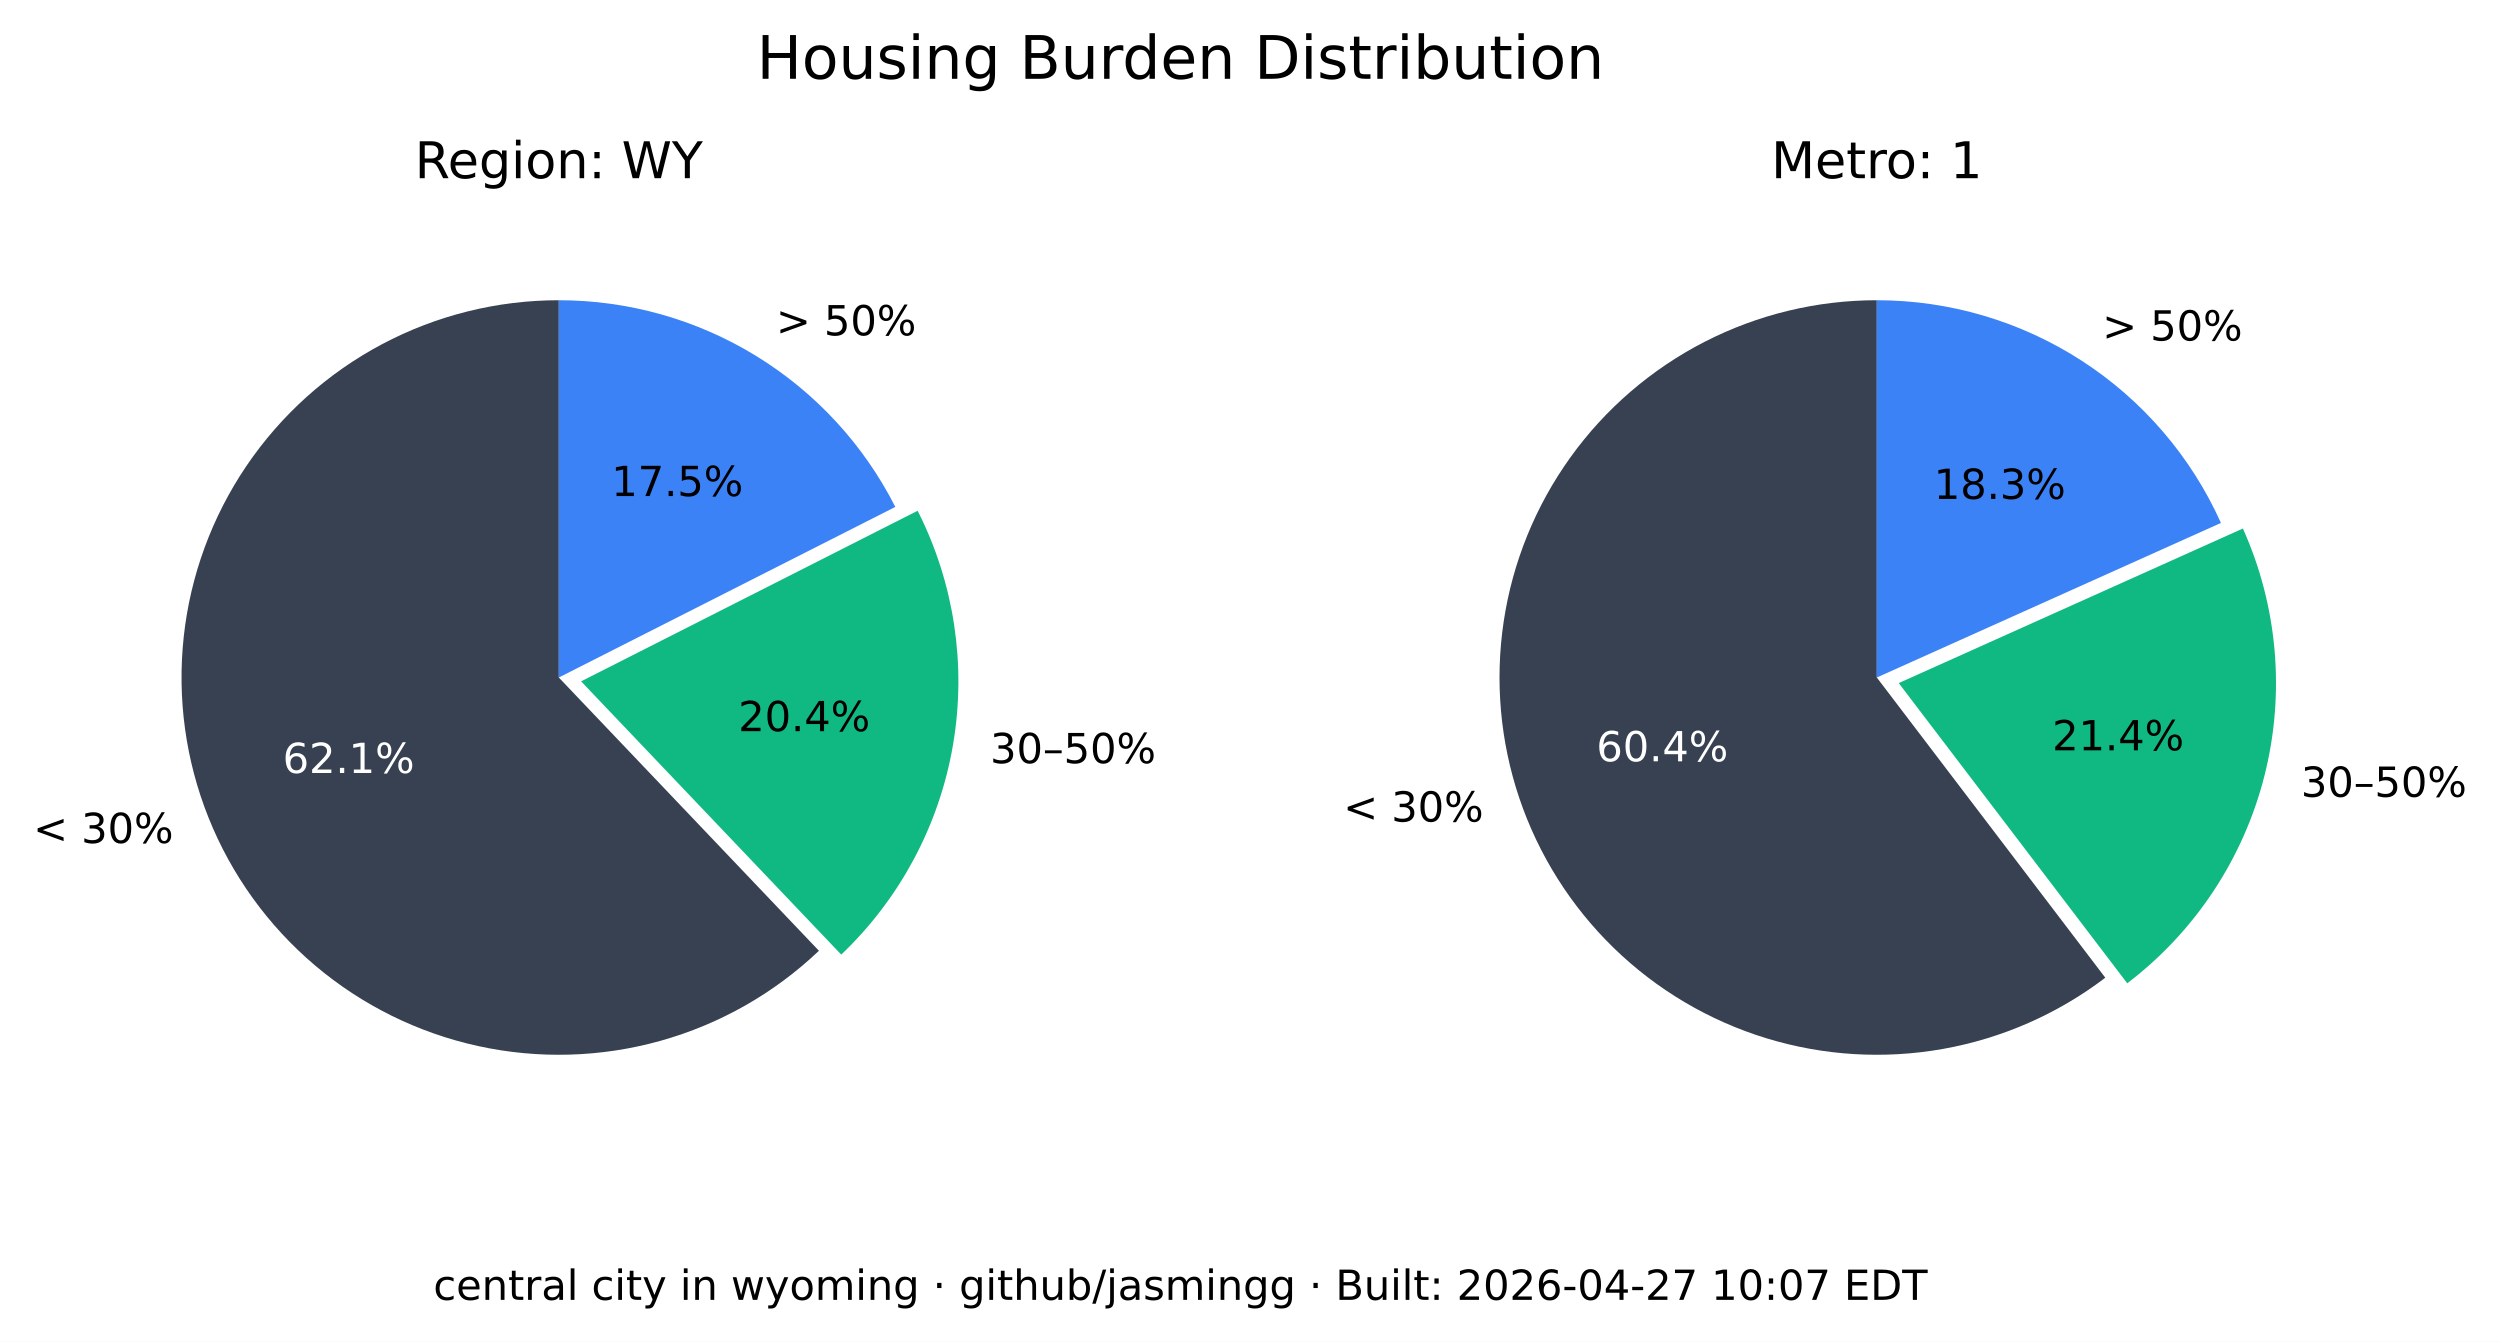
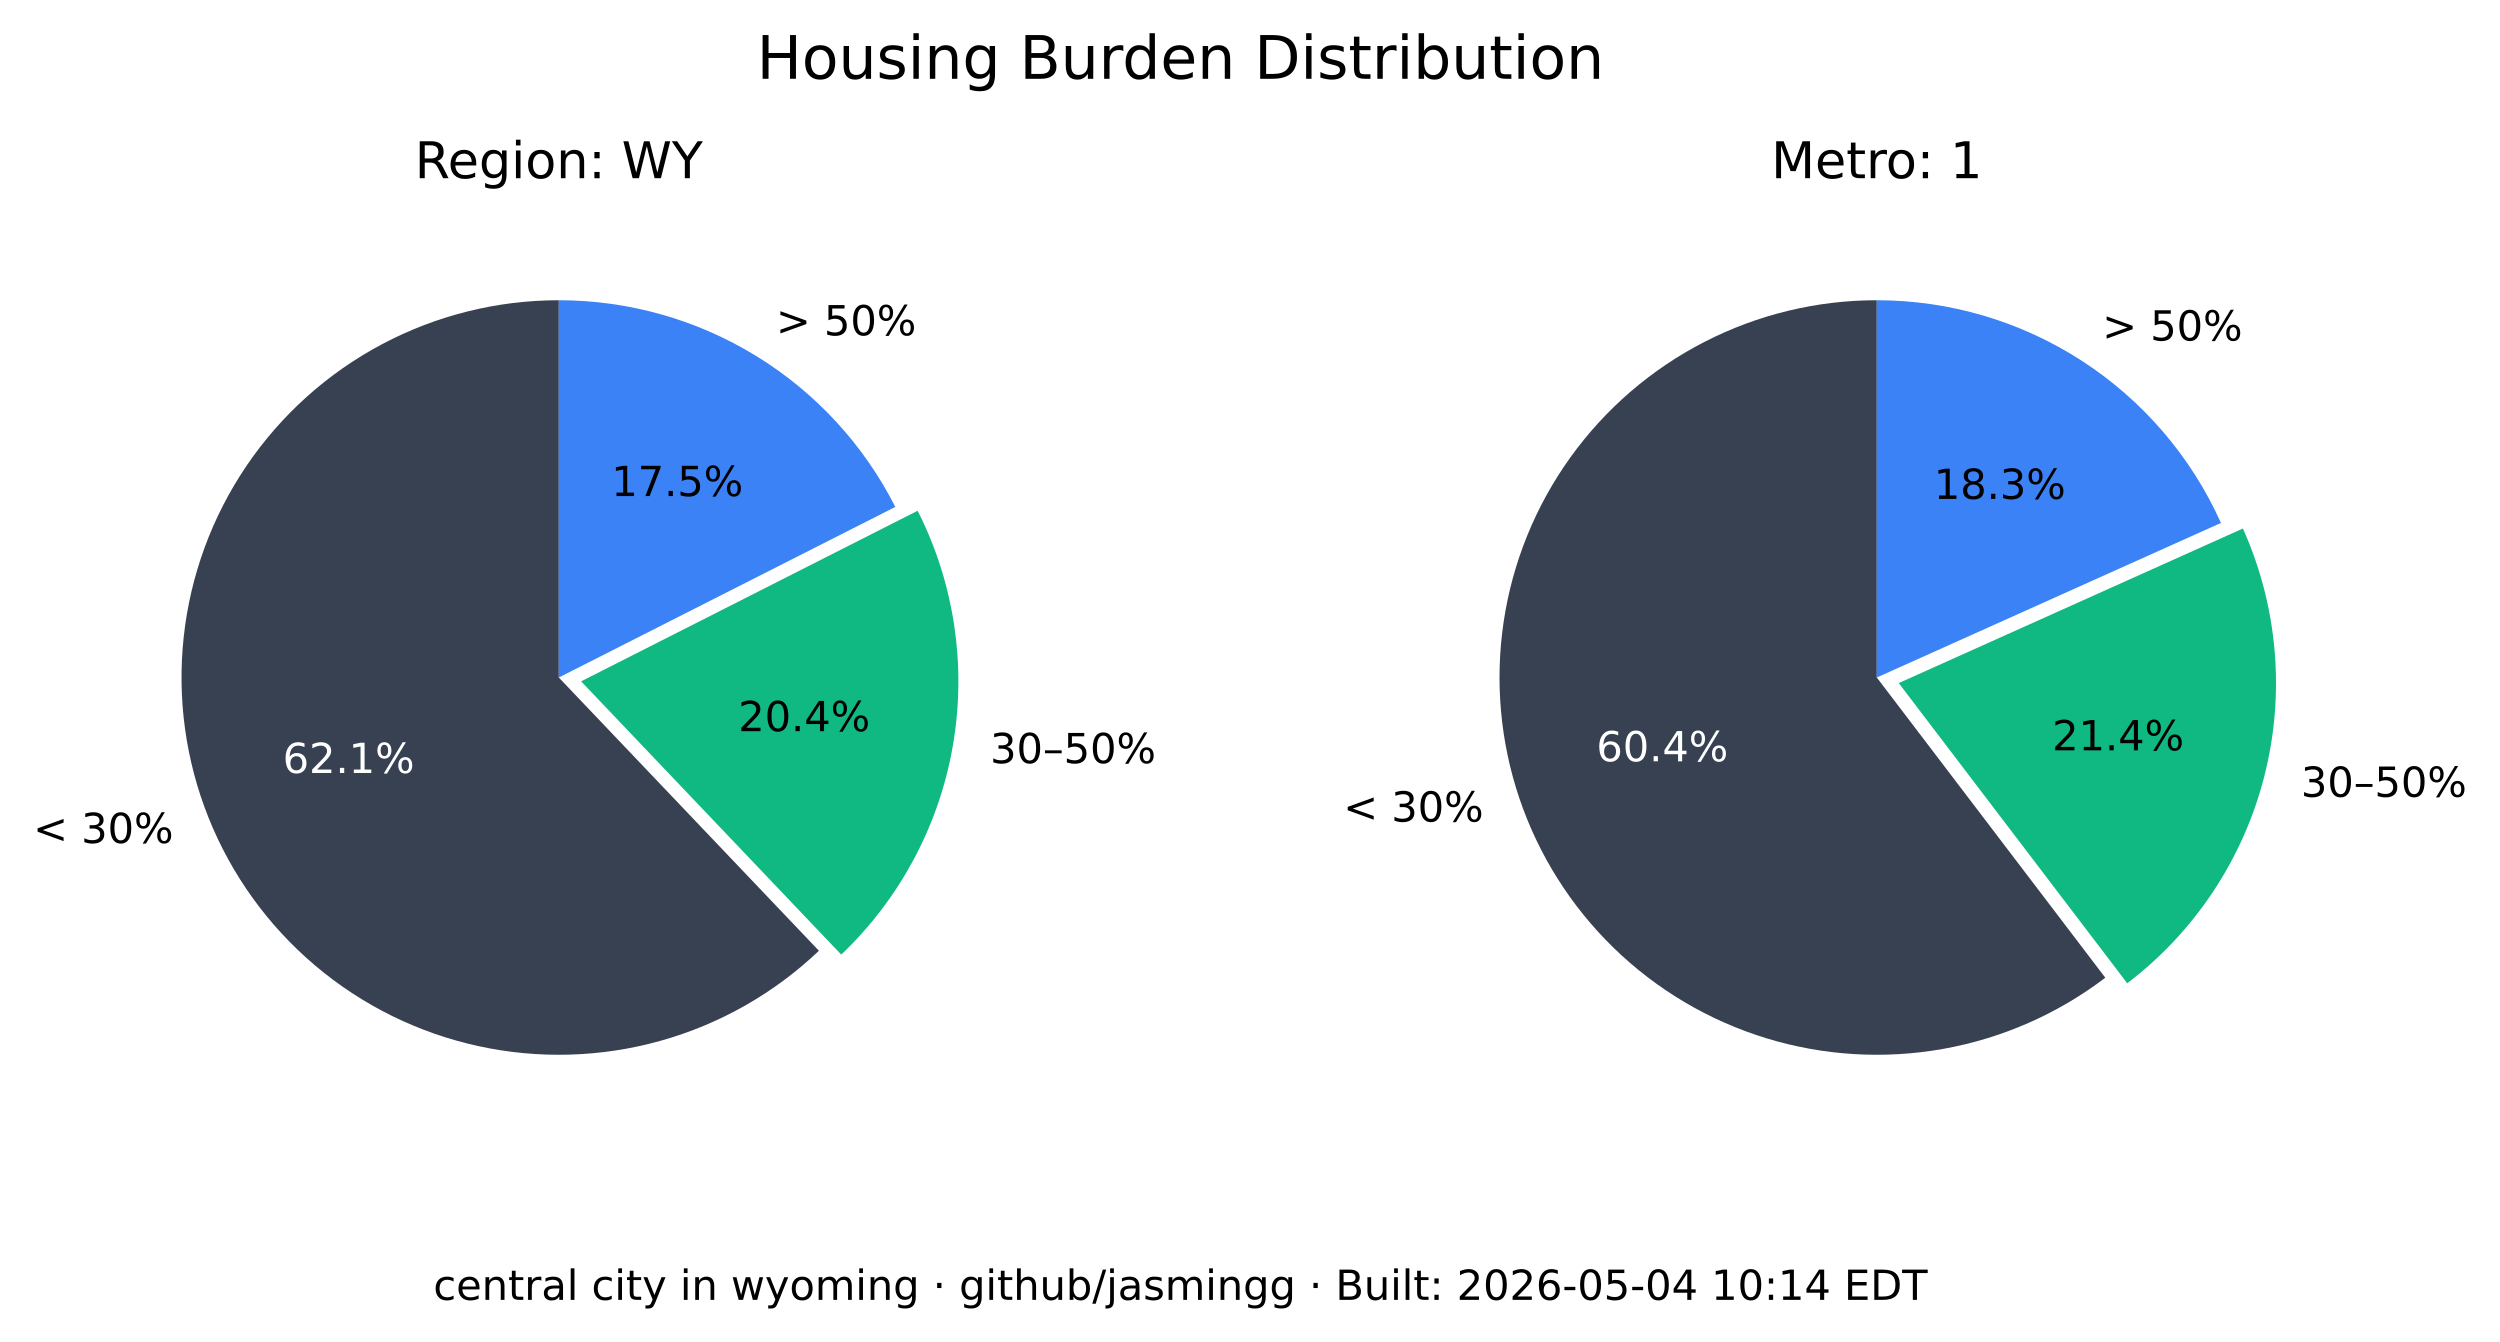
<svg xmlns="http://www.w3.org/2000/svg" xmlns:xlink="http://www.w3.org/1999/xlink" width="541.989pt" height="290.88pt" viewBox="0 0 541.989 290.88" version="1.1">
  <defs>
    <style type="text/css">*{stroke-linejoin: round; stroke-linecap: butt}</style>
  </defs>
  <g id="figure_1">
    <g id="patch_1">
      <path d="M 0 290.88  L 541.989 290.88  L 541.989 0  L 0 0  z " style="fill: #ffffff" />
    </g>
    <g id="axes_1">
      <g id="patch_2">
        <path d="M 121.146 65.088  C 107.781 65.088 94.618 68.364 82.812 74.628  C 71.006 80.891 60.913 89.955 53.419 101.021  C 45.926 112.088 41.258 124.824 39.825 138.112  C 38.393 151.4 40.238 164.838 45.2 177.248  C 50.163 189.657 58.092 200.664 68.291 209.3  C 78.49 217.937 90.653 223.943 103.711 226.792  C 116.768 229.641 130.327 229.247 143.197 225.643  C 156.067 222.04 167.86 215.337 177.54 206.122  L 121.146 146.88  z " style="fill: #374151" />
      </g>
      <g id="patch_3">
        <path d="M 182.377 206.954  C 195.114 194.829 203.607 178.914 206.59 161.583  C 209.572 144.253 206.887 126.414 198.936 110.729  L 125.982 147.712  z " style="fill: #10b981" />
      </g>
      <g id="patch_4">
        <path d="M 194.099 109.896  C 187.266 96.418 176.83 85.093 163.954 77.185  C 151.077 69.276 136.257 65.088 121.146 65.088  L 121.146 146.88  z " style="fill: #3b82f6" />
      </g>
      <g id="matplotlib.axis_1" />
      <g id="matplotlib.axis_2" />
      <g id="text_1">
        <g transform="translate(7.2 182.768) scale(0.09 -0.09)">
          <defs>
            <path id="DejaVuSans-3c" d="M 4684 3150  L 1459 2003  L 4684 863  L 4684 294  L 678 1747  L 678 2266  L 4684 3719  L 4684 3150  z " transform="scale(0.015625)" />
            <path id="DejaVuSans-20" transform="scale(0.015625)" />
            <path id="DejaVuSans-33" d="M 2597 2516  Q 3050 2419 3304 2112  Q 3559 1806 3559 1356  Q 3559 666 3084 287  Q 2609 -91 1734 -91  Q 1441 -91 1130 -33  Q 819 25 488 141  L 488 750  Q 750 597 1062 519  Q 1375 441 1716 441  Q 2309 441 2620 675  Q 2931 909 2931 1356  Q 2931 1769 2642 2001  Q 2353 2234 1838 2234  L 1294 2234  L 1294 2753  L 1863 2753  Q 2328 2753 2575 2939  Q 2822 3125 2822 3475  Q 2822 3834 2567 4026  Q 2313 4219 1838 4219  Q 1578 4219 1281 4162  Q 984 4106 628 3988  L 628 4550  Q 988 4650 1302 4700  Q 1616 4750 1894 4750  Q 2613 4750 3031 4423  Q 3450 4097 3450 3541  Q 3450 3153 3228 2886  Q 3006 2619 2597 2516  z " transform="scale(0.015625)" />
            <path id="DejaVuSans-30" d="M 2034 4250  Q 1547 4250 1301 3770  Q 1056 3291 1056 2328  Q 1056 1369 1301 889  Q 1547 409 2034 409  Q 2525 409 2770 889  Q 3016 1369 3016 2328  Q 3016 3291 2770 3770  Q 2525 4250 2034 4250  z M 2034 4750  Q 2819 4750 3233 4129  Q 3647 3509 3647 2328  Q 3647 1150 3233 529  Q 2819 -91 2034 -91  Q 1250 -91 836 529  Q 422 1150 422 2328  Q 422 3509 836 4129  Q 1250 4750 2034 4750  z " transform="scale(0.015625)" />
            <path id="DejaVuSans-25" d="M 4653 2053  Q 4381 2053 4226 1822  Q 4072 1591 4072 1178  Q 4072 772 4226 539  Q 4381 306 4653 306  Q 4919 306 5073 539  Q 5228 772 5228 1178  Q 5228 1588 5073 1820  Q 4919 2053 4653 2053  z M 4653 2450  Q 5147 2450 5437 2106  Q 5728 1763 5728 1178  Q 5728 594 5436 251  Q 5144 -91 4653 -91  Q 4153 -91 3862 251  Q 3572 594 3572 1178  Q 3572 1766 3864 2108  Q 4156 2450 4653 2450  z M 1428 4353  Q 1159 4353 1004 4120  Q 850 3888 850 3481  Q 850 3069 1003 2837  Q 1156 2606 1428 2606  Q 1700 2606 1854 2837  Q 2009 3069 2009 3481  Q 2009 3884 1853 4118  Q 1697 4353 1428 4353  z M 4250 4750  L 4750 4750  L 1831 -91  L 1331 -91  L 4250 4750  z M 1428 4750  Q 1922 4750 2215 4408  Q 2509 4066 2509 3481  Q 2509 2891 2217 2550  Q 1925 2209 1428 2209  Q 931 2209 642 2551  Q 353 2894 353 3481  Q 353 4063 643 4406  Q 934 4750 1428 4750  z " transform="scale(0.015625)" />
          </defs>
          <use xlink:href="#DejaVuSans-3c" />
          <use xlink:href="#DejaVuSans-20" x="83.789" />
          <use xlink:href="#DejaVuSans-33" x="115.576" />
          <use xlink:href="#DejaVuSans-30" x="179.199" />
          <use xlink:href="#DejaVuSans-25" x="242.822" />
        </g>
      </g>
      <g id="text_2">
        <g style="fill: #ffffff" transform="translate(61.28348 167.5841) scale(0.09 -0.09)">
          <defs>
            <path id="DejaVuSans-36" d="M 2113 2584  Q 1688 2584 1439 2293  Q 1191 2003 1191 1497  Q 1191 994 1439 701  Q 1688 409 2113 409  Q 2538 409 2786 701  Q 3034 994 3034 1497  Q 3034 2003 2786 2293  Q 2538 2584 2113 2584  z M 3366 4563  L 3366 3988  Q 3128 4100 2886 4159  Q 2644 4219 2406 4219  Q 1781 4219 1451 3797  Q 1122 3375 1075 2522  Q 1259 2794 1537 2939  Q 1816 3084 2150 3084  Q 2853 3084 3261 2657  Q 3669 2231 3669 1497  Q 3669 778 3244 343  Q 2819 -91 2113 -91  Q 1303 -91 875 529  Q 447 1150 447 2328  Q 447 3434 972 4092  Q 1497 4750 2381 4750  Q 2619 4750 2861 4703  Q 3103 4656 3366 4563  z " transform="scale(0.015625)" />
            <path id="DejaVuSans-32" d="M 1228 531  L 3431 531  L 3431 0  L 469 0  L 469 531  Q 828 903 1448 1529  Q 2069 2156 2228 2338  Q 2531 2678 2651 2914  Q 2772 3150 2772 3378  Q 2772 3750 2511 3984  Q 2250 4219 1831 4219  Q 1534 4219 1204 4116  Q 875 4013 500 3803  L 500 4441  Q 881 4594 1212 4672  Q 1544 4750 1819 4750  Q 2544 4750 2975 4387  Q 3406 4025 3406 3419  Q 3406 3131 3298 2873  Q 3191 2616 2906 2266  Q 2828 2175 2409 1742  Q 1991 1309 1228 531  z " transform="scale(0.015625)" />
            <path id="DejaVuSans-2e" d="M 684 794  L 1344 794  L 1344 0  L 684 0  L 684 794  z " transform="scale(0.015625)" />
            <path id="DejaVuSans-31" d="M 794 531  L 1825 531  L 1825 4091  L 703 3866  L 703 4441  L 1819 4666  L 2450 4666  L 2450 531  L 3481 531  L 3481 0  L 794 0  L 794 531  z " transform="scale(0.015625)" />
          </defs>
          <use xlink:href="#DejaVuSans-36" />
          <use xlink:href="#DejaVuSans-32" x="63.623" />
          <use xlink:href="#DejaVuSans-2e" x="127.246" />
          <use xlink:href="#DejaVuSans-31" x="159.033" />
          <use xlink:href="#DejaVuSans-25" x="222.656" />
        </g>
      </g>
      <g id="text_3">
        <g transform="translate(214.6504 165.4539) scale(0.09 -0.09)">
          <defs>
            <path id="DejaVuSans-2013" d="M 313 1978  L 2888 1978  L 2888 1528  L 313 1528  L 313 1978  z " transform="scale(0.015625)" />
            <path id="DejaVuSans-35" d="M 691 4666  L 3169 4666  L 3169 4134  L 1269 4134  L 1269 2991  Q 1406 3038 1543 3061  Q 1681 3084 1819 3084  Q 2600 3084 3056 2656  Q 3513 2228 3513 1497  Q 3513 744 3044 326  Q 2575 -91 1722 -91  Q 1428 -91 1123 -41  Q 819 9 494 109  L 494 744  Q 775 591 1075 516  Q 1375 441 1709 441  Q 2250 441 2565 725  Q 2881 1009 2881 1497  Q 2881 1984 2565 2268  Q 2250 2553 1709 2553  Q 1456 2553 1204 2497  Q 953 2441 691 2322  L 691 4666  z " transform="scale(0.015625)" />
          </defs>
          <use xlink:href="#DejaVuSans-33" />
          <use xlink:href="#DejaVuSans-30" x="63.623" />
          <use xlink:href="#DejaVuSans-2013" x="127.246" />
          <use xlink:href="#DejaVuSans-35" x="177.246" />
          <use xlink:href="#DejaVuSans-30" x="240.869" />
          <use xlink:href="#DejaVuSans-25" x="304.492" />
        </g>
      </g>
      <g id="text_4">
        <g transform="translate(160.0516 158.5184) scale(0.09 -0.09)">
          <defs>
            <path id="DejaVuSans-34" d="M 2419 4116  L 825 1625  L 2419 1625  L 2419 4116  z M 2253 4666  L 3047 4666  L 3047 1625  L 3713 1625  L 3713 1100  L 3047 1100  L 3047 0  L 2419 0  L 2419 1100  L 313 1100  L 313 1709  L 2253 4666  z " transform="scale(0.015625)" />
          </defs>
          <use xlink:href="#DejaVuSans-32" />
          <use xlink:href="#DejaVuSans-30" x="63.623" />
          <use xlink:href="#DejaVuSans-2e" x="127.246" />
          <use xlink:href="#DejaVuSans-34" x="159.033" />
          <use xlink:href="#DejaVuSans-25" x="222.656" />
        </g>
      </g>
      <g id="text_5">
        <g transform="translate(168.2343 72.6985) scale(0.09 -0.09)">
          <defs>
            <path id="DejaVuSans-3e" d="M 678 3150  L 678 3719  L 4684 2266  L 4684 1747  L 678 294  L 678 863  L 3897 2003  L 678 3150  z " transform="scale(0.015625)" />
          </defs>
          <use xlink:href="#DejaVuSans-3e" />
          <use xlink:href="#DejaVuSans-20" x="83.789" />
          <use xlink:href="#DejaVuSans-35" x="115.576" />
          <use xlink:href="#DejaVuSans-30" x="179.199" />
          <use xlink:href="#DejaVuSans-25" x="242.822" />
        </g>
      </g>
      <g id="text_6">
        <g transform="translate(132.5353 107.5462) scale(0.09 -0.09)">
          <defs>
            <path id="DejaVuSans-37" d="M 525 4666  L 3525 4666  L 3525 4397  L 1831 0  L 1172 0  L 2766 4134  L 525 4134  L 525 4666  z " transform="scale(0.015625)" />
          </defs>
          <use xlink:href="#DejaVuSans-31" />
          <use xlink:href="#DejaVuSans-37" x="63.623" />
          <use xlink:href="#DejaVuSans-2e" x="127.246" />
          <use xlink:href="#DejaVuSans-35" x="159.033" />
          <use xlink:href="#DejaVuSans-25" x="222.656" />
        </g>
      </g>
      <g id="text_7">
        <g transform="translate(89.91893 38.64) scale(0.11 -0.11)">
          <defs>
            <path id="DejaVuSans-52" d="M 2841 2188  Q 3044 2119 3236 1894  Q 3428 1669 3622 1275  L 4263 0  L 3584 0  L 2988 1197  Q 2756 1666 2539 1819  Q 2322 1972 1947 1972  L 1259 1972  L 1259 0  L 628 0  L 628 4666  L 2053 4666  Q 2853 4666 3247 4331  Q 3641 3997 3641 3322  Q 3641 2881 3436 2590  Q 3231 2300 2841 2188  z M 1259 4147  L 1259 2491  L 2053 2491  Q 2509 2491 2742 2702  Q 2975 2913 2975 3322  Q 2975 3731 2742 3939  Q 2509 4147 2053 4147  L 1259 4147  z " transform="scale(0.015625)" />
            <path id="DejaVuSans-65" d="M 3597 1894  L 3597 1613  L 953 1613  Q 991 1019 1311 708  Q 1631 397 2203 397  Q 2534 397 2845 478  Q 3156 559 3463 722  L 3463 178  Q 3153 47 2828 -22  Q 2503 -91 2169 -91  Q 1331 -91 842 396  Q 353 884 353 1716  Q 353 2575 817 3079  Q 1281 3584 2069 3584  Q 2775 3584 3186 3129  Q 3597 2675 3597 1894  z M 3022 2063  Q 3016 2534 2758 2815  Q 2500 3097 2075 3097  Q 1594 3097 1305 2825  Q 1016 2553 972 2059  L 3022 2063  z " transform="scale(0.015625)" />
            <path id="DejaVuSans-67" d="M 2906 1791  Q 2906 2416 2648 2759  Q 2391 3103 1925 3103  Q 1463 3103 1205 2759  Q 947 2416 947 1791  Q 947 1169 1205 825  Q 1463 481 1925 481  Q 2391 481 2648 825  Q 2906 1169 2906 1791  z M 3481 434  Q 3481 -459 3084 -895  Q 2688 -1331 1869 -1331  Q 1566 -1331 1297 -1286  Q 1028 -1241 775 -1147  L 775 -588  Q 1028 -725 1275 -790  Q 1522 -856 1778 -856  Q 2344 -856 2625 -561  Q 2906 -266 2906 331  L 2906 616  Q 2728 306 2450 153  Q 2172 0 1784 0  Q 1141 0 747 490  Q 353 981 353 1791  Q 353 2603 747 3093  Q 1141 3584 1784 3584  Q 2172 3584 2450 3431  Q 2728 3278 2906 2969  L 2906 3500  L 3481 3500  L 3481 434  z " transform="scale(0.015625)" />
            <path id="DejaVuSans-69" d="M 603 3500  L 1178 3500  L 1178 0  L 603 0  L 603 3500  z M 603 4863  L 1178 4863  L 1178 4134  L 603 4134  L 603 4863  z " transform="scale(0.015625)" />
            <path id="DejaVuSans-6f" d="M 1959 3097  Q 1497 3097 1228 2736  Q 959 2375 959 1747  Q 959 1119 1226 758  Q 1494 397 1959 397  Q 2419 397 2687 759  Q 2956 1122 2956 1747  Q 2956 2369 2687 2733  Q 2419 3097 1959 3097  z M 1959 3584  Q 2709 3584 3137 3096  Q 3566 2609 3566 1747  Q 3566 888 3137 398  Q 2709 -91 1959 -91  Q 1206 -91 779 398  Q 353 888 353 1747  Q 353 2609 779 3096  Q 1206 3584 1959 3584  z " transform="scale(0.015625)" />
            <path id="DejaVuSans-6e" d="M 3513 2113  L 3513 0  L 2938 0  L 2938 2094  Q 2938 2591 2744 2837  Q 2550 3084 2163 3084  Q 1697 3084 1428 2787  Q 1159 2491 1159 1978  L 1159 0  L 581 0  L 581 3500  L 1159 3500  L 1159 2956  Q 1366 3272 1645 3428  Q 1925 3584 2291 3584  Q 2894 3584 3203 3211  Q 3513 2838 3513 2113  z " transform="scale(0.015625)" />
            <path id="DejaVuSans-3a" d="M 750 794  L 1409 794  L 1409 0  L 750 0  L 750 794  z M 750 3309  L 1409 3309  L 1409 2516  L 750 2516  L 750 3309  z " transform="scale(0.015625)" />
            <path id="DejaVuSans-57" d="M 213 4666  L 850 4666  L 1831 722  L 2809 4666  L 3519 4666  L 4500 722  L 5478 4666  L 6119 4666  L 4947 0  L 4153 0  L 3169 4050  L 2175 0  L 1381 0  L 213 4666  z " transform="scale(0.015625)" />
            <path id="DejaVuSans-59" d="M -13 4666  L 666 4666  L 1959 2747  L 3244 4666  L 3922 4666  L 2272 2222  L 2272 0  L 1638 0  L 1638 2222  L -13 4666  z " transform="scale(0.015625)" />
          </defs>
          <use xlink:href="#DejaVuSans-52" />
          <use xlink:href="#DejaVuSans-65" x="64.982" />
          <use xlink:href="#DejaVuSans-67" x="126.506" />
          <use xlink:href="#DejaVuSans-69" x="189.982" />
          <use xlink:href="#DejaVuSans-6f" x="217.766" />
          <use xlink:href="#DejaVuSans-6e" x="278.947" />
          <use xlink:href="#DejaVuSans-3a" x="342.326" />
          <use xlink:href="#DejaVuSans-20" x="376.018" />
          <use xlink:href="#DejaVuSans-57" x="407.805" />
          <use xlink:href="#DejaVuSans-59" x="506.682" />
        </g>
      </g>
    </g>
    <g id="axes_2">
      <g id="patch_5">
        <path d="M 406.881 65.088  C 393.896 65.088 381.097 68.18 369.545 74.107  C 357.992 80.033 348.016 88.627 340.442 99.173  C 332.869 109.72 327.915 121.92 325.991 134.761  C 324.068 147.602 325.229 160.718 329.378 173.021  C 333.528 185.324 340.548 196.464 349.856 205.516  C 359.165 214.568 370.496 221.275 382.91 225.081  C 395.324 228.886 408.467 229.681 421.249 227.4  C 434.031 225.119 446.089 219.827 456.42 211.963  L 406.881 146.88  z " style="fill: #374151" />
      </g>
      <g id="patch_6">
        <path d="M 461.176 213.172  C 475.872 201.986 486.354 186.146 490.906 168.248  C 495.457 150.349 493.815 131.426 486.249 114.579  L 411.637 148.089  z " style="fill: #10b981" />
      </g>
      <g id="patch_7">
        <path d="M 481.493 113.369  C 475.033 98.988 464.552 86.776 451.316 78.211  C 438.08 69.646 422.646 65.088 406.881 65.088  L 406.881 146.88  z " style="fill: #3b82f6" />
      </g>
      <g id="matplotlib.axis_3" />
      <g id="matplotlib.axis_4" />
      <g id="text_8">
        <g transform="translate(291.2222 178.1184) scale(0.09 -0.09)">
          <use xlink:href="#DejaVuSans-3c" />
          <use xlink:href="#DejaVuSans-20" x="83.789" />
          <use xlink:href="#DejaVuSans-33" x="115.576" />
          <use xlink:href="#DejaVuSans-30" x="179.199" />
          <use xlink:href="#DejaVuSans-25" x="242.822" />
        </g>
      </g>
      <g id="text_9">
        <g style="fill: #ffffff" transform="translate(346.084 165.0479) scale(0.09 -0.09)">
          <use xlink:href="#DejaVuSans-36" />
          <use xlink:href="#DejaVuSans-30" x="63.623" />
          <use xlink:href="#DejaVuSans-2e" x="127.246" />
          <use xlink:href="#DejaVuSans-34" x="159.033" />
          <use xlink:href="#DejaVuSans-25" x="222.656" />
        </g>
      </g>
      <g id="text_10">
        <g transform="translate(498.8326 172.7471) scale(0.09 -0.09)">
          <use xlink:href="#DejaVuSans-33" />
          <use xlink:href="#DejaVuSans-30" x="63.623" />
          <use xlink:href="#DejaVuSans-2013" x="127.246" />
          <use xlink:href="#DejaVuSans-35" x="177.246" />
          <use xlink:href="#DejaVuSans-30" x="240.869" />
          <use xlink:href="#DejaVuSans-25" x="304.492" />
        </g>
      </g>
      <g id="text_11">
        <g transform="translate(444.9028 162.6679) scale(0.09 -0.09)">
          <use xlink:href="#DejaVuSans-32" />
          <use xlink:href="#DejaVuSans-31" x="63.623" />
          <use xlink:href="#DejaVuSans-2e" x="127.246" />
          <use xlink:href="#DejaVuSans-34" x="159.033" />
          <use xlink:href="#DejaVuSans-25" x="222.656" />
        </g>
      </g>
      <g id="text_12">
        <g transform="translate(455.7596 73.82765) scale(0.09 -0.09)">
          <use xlink:href="#DejaVuSans-3e" />
          <use xlink:href="#DejaVuSans-20" x="83.789" />
          <use xlink:href="#DejaVuSans-35" x="115.576" />
          <use xlink:href="#DejaVuSans-30" x="179.199" />
          <use xlink:href="#DejaVuSans-25" x="242.822" />
        </g>
      </g>
      <g id="text_13">
        <g transform="translate(419.2466 108.1621) scale(0.09 -0.09)">
          <defs>
            <path id="DejaVuSans-38" d="M 2034 2216  Q 1584 2216 1326 1975  Q 1069 1734 1069 1313  Q 1069 891 1326 650  Q 1584 409 2034 409  Q 2484 409 2743 651  Q 3003 894 3003 1313  Q 3003 1734 2745 1975  Q 2488 2216 2034 2216  z M 1403 2484  Q 997 2584 770 2862  Q 544 3141 544 3541  Q 544 4100 942 4425  Q 1341 4750 2034 4750  Q 2731 4750 3128 4425  Q 3525 4100 3525 3541  Q 3525 3141 3298 2862  Q 3072 2584 2669 2484  Q 3125 2378 3379 2068  Q 3634 1759 3634 1313  Q 3634 634 3220 271  Q 2806 -91 2034 -91  Q 1263 -91 848 271  Q 434 634 434 1313  Q 434 1759 690 2068  Q 947 2378 1403 2484  z M 1172 3481  Q 1172 3119 1398 2916  Q 1625 2713 2034 2713  Q 2441 2713 2670 2916  Q 2900 3119 2900 3481  Q 2900 3844 2670 4047  Q 2441 4250 2034 4250  Q 1625 4250 1398 4047  Q 1172 3844 1172 3481  z " transform="scale(0.015625)" />
          </defs>
          <use xlink:href="#DejaVuSans-31" />
          <use xlink:href="#DejaVuSans-38" x="63.623" />
          <use xlink:href="#DejaVuSans-2e" x="127.246" />
          <use xlink:href="#DejaVuSans-33" x="159.033" />
          <use xlink:href="#DejaVuSans-25" x="222.656" />
        </g>
      </g>
      <g id="text_14">
        <g transform="translate(383.9919 38.64) scale(0.11 -0.11)">
          <defs>
            <path id="DejaVuSans-4d" d="M 628 4666  L 1569 4666  L 2759 1491  L 3956 4666  L 4897 4666  L 4897 0  L 4281 0  L 4281 4097  L 3078 897  L 2444 897  L 1241 4097  L 1241 0  L 628 0  L 628 4666  z " transform="scale(0.015625)" />
            <path id="DejaVuSans-74" d="M 1172 4494  L 1172 3500  L 2356 3500  L 2356 3053  L 1172 3053  L 1172 1153  Q 1172 725 1289 603  Q 1406 481 1766 481  L 2356 481  L 2356 0  L 1766 0  Q 1100 0 847 248  Q 594 497 594 1153  L 594 3053  L 172 3053  L 172 3500  L 594 3500  L 594 4494  L 1172 4494  z " transform="scale(0.015625)" />
            <path id="DejaVuSans-72" d="M 2631 2963  Q 2534 3019 2420 3045  Q 2306 3072 2169 3072  Q 1681 3072 1420 2755  Q 1159 2438 1159 1844  L 1159 0  L 581 0  L 581 3500  L 1159 3500  L 1159 2956  Q 1341 3275 1631 3429  Q 1922 3584 2338 3584  Q 2397 3584 2469 3576  Q 2541 3569 2628 3553  L 2631 2963  z " transform="scale(0.015625)" />
          </defs>
          <use xlink:href="#DejaVuSans-4d" />
          <use xlink:href="#DejaVuSans-65" x="86.279" />
          <use xlink:href="#DejaVuSans-74" x="147.803" />
          <use xlink:href="#DejaVuSans-72" x="187.012" />
          <use xlink:href="#DejaVuSans-6f" x="225.875" />
          <use xlink:href="#DejaVuSans-3a" x="287.057" />
          <use xlink:href="#DejaVuSans-20" x="320.748" />
          <use xlink:href="#DejaVuSans-31" x="352.535" />
        </g>
      </g>
    </g>
    <g id="text_15">
      <g transform="translate(164.0571 17.07797) scale(0.13 -0.13)">
        <defs>
          <path id="DejaVuSans-48" d="M 628 4666  L 1259 4666  L 1259 2753  L 3553 2753  L 3553 4666  L 4184 4666  L 4184 0  L 3553 0  L 3553 2222  L 1259 2222  L 1259 0  L 628 0  L 628 4666  z " transform="scale(0.015625)" />
          <path id="DejaVuSans-75" d="M 544 1381  L 544 3500  L 1119 3500  L 1119 1403  Q 1119 906 1312 657  Q 1506 409 1894 409  Q 2359 409 2629 706  Q 2900 1003 2900 1516  L 2900 3500  L 3475 3500  L 3475 0  L 2900 0  L 2900 538  Q 2691 219 2414 64  Q 2138 -91 1772 -91  Q 1169 -91 856 284  Q 544 659 544 1381  z M 1991 3584  L 1991 3584  z " transform="scale(0.015625)" />
          <path id="DejaVuSans-73" d="M 2834 3397  L 2834 2853  Q 2591 2978 2328 3040  Q 2066 3103 1784 3103  Q 1356 3103 1142 2972  Q 928 2841 928 2578  Q 928 2378 1081 2264  Q 1234 2150 1697 2047  L 1894 2003  Q 2506 1872 2764 1633  Q 3022 1394 3022 966  Q 3022 478 2636 193  Q 2250 -91 1575 -91  Q 1294 -91 989 -36  Q 684 19 347 128  L 347 722  Q 666 556 975 473  Q 1284 391 1588 391  Q 1994 391 2212 530  Q 2431 669 2431 922  Q 2431 1156 2273 1281  Q 2116 1406 1581 1522  L 1381 1569  Q 847 1681 609 1914  Q 372 2147 372 2553  Q 372 3047 722 3315  Q 1072 3584 1716 3584  Q 2034 3584 2315 3537  Q 2597 3491 2834 3397  z " transform="scale(0.015625)" />
          <path id="DejaVuSans-42" d="M 1259 2228  L 1259 519  L 2272 519  Q 2781 519 3026 730  Q 3272 941 3272 1375  Q 3272 1813 3026 2020  Q 2781 2228 2272 2228  L 1259 2228  z M 1259 4147  L 1259 2741  L 2194 2741  Q 2656 2741 2882 2914  Q 3109 3088 3109 3444  Q 3109 3797 2882 3972  Q 2656 4147 2194 4147  L 1259 4147  z M 628 4666  L 2241 4666  Q 2963 4666 3353 4366  Q 3744 4066 3744 3513  Q 3744 3084 3544 2831  Q 3344 2578 2956 2516  Q 3422 2416 3680 2098  Q 3938 1781 3938 1306  Q 3938 681 3513 340  Q 3088 0 2303 0  L 628 0  L 628 4666  z " transform="scale(0.015625)" />
          <path id="DejaVuSans-64" d="M 2906 2969  L 2906 4863  L 3481 4863  L 3481 0  L 2906 0  L 2906 525  Q 2725 213 2448 61  Q 2172 -91 1784 -91  Q 1150 -91 751 415  Q 353 922 353 1747  Q 353 2572 751 3078  Q 1150 3584 1784 3584  Q 2172 3584 2448 3432  Q 2725 3281 2906 2969  z M 947 1747  Q 947 1113 1208 752  Q 1469 391 1925 391  Q 2381 391 2643 752  Q 2906 1113 2906 1747  Q 2906 2381 2643 2742  Q 2381 3103 1925 3103  Q 1469 3103 1208 2742  Q 947 2381 947 1747  z " transform="scale(0.015625)" />
          <path id="DejaVuSans-44" d="M 1259 4147  L 1259 519  L 2022 519  Q 2988 519 3436 956  Q 3884 1394 3884 2338  Q 3884 3275 3436 3711  Q 2988 4147 2022 4147  L 1259 4147  z M 628 4666  L 1925 4666  Q 3281 4666 3915 4102  Q 4550 3538 4550 2338  Q 4550 1131 3912 565  Q 3275 0 1925 0  L 628 0  L 628 4666  z " transform="scale(0.015625)" />
          <path id="DejaVuSans-62" d="M 3116 1747  Q 3116 2381 2855 2742  Q 2594 3103 2138 3103  Q 1681 3103 1420 2742  Q 1159 2381 1159 1747  Q 1159 1113 1420 752  Q 1681 391 2138 391  Q 2594 391 2855 752  Q 3116 1113 3116 1747  z M 1159 2969  Q 1341 3281 1617 3432  Q 1894 3584 2278 3584  Q 2916 3584 3314 3078  Q 3713 2572 3713 1747  Q 3713 922 3314 415  Q 2916 -91 2278 -91  Q 1894 -91 1617 61  Q 1341 213 1159 525  L 1159 0  L 581 0  L 581 4863  L 1159 4863  L 1159 2969  z " transform="scale(0.015625)" />
        </defs>
        <use xlink:href="#DejaVuSans-48" />
        <use xlink:href="#DejaVuSans-6f" x="75.195" />
        <use xlink:href="#DejaVuSans-75" x="136.377" />
        <use xlink:href="#DejaVuSans-73" x="199.756" />
        <use xlink:href="#DejaVuSans-69" x="251.855" />
        <use xlink:href="#DejaVuSans-6e" x="279.639" />
        <use xlink:href="#DejaVuSans-67" x="343.018" />
        <use xlink:href="#DejaVuSans-20" x="406.494" />
        <use xlink:href="#DejaVuSans-42" x="438.281" />
        <use xlink:href="#DejaVuSans-75" x="506.885" />
        <use xlink:href="#DejaVuSans-72" x="570.264" />
        <use xlink:href="#DejaVuSans-64" x="609.627" />
        <use xlink:href="#DejaVuSans-65" x="673.104" />
        <use xlink:href="#DejaVuSans-6e" x="734.627" />
        <use xlink:href="#DejaVuSans-20" x="798.006" />
        <use xlink:href="#DejaVuSans-44" x="829.793" />
        <use xlink:href="#DejaVuSans-69" x="906.795" />
        <use xlink:href="#DejaVuSans-73" x="934.578" />
        <use xlink:href="#DejaVuSans-74" x="986.678" />
        <use xlink:href="#DejaVuSans-72" x="1025.887" />
        <use xlink:href="#DejaVuSans-69" x="1067" />
        <use xlink:href="#DejaVuSans-62" x="1094.783" />
        <use xlink:href="#DejaVuSans-75" x="1158.26" />
        <use xlink:href="#DejaVuSans-74" x="1221.639" />
        <use xlink:href="#DejaVuSans-69" x="1260.848" />
        <use xlink:href="#DejaVuSans-6f" x="1288.631" />
        <use xlink:href="#DejaVuSans-6e" x="1349.812" />
      </g>
    </g>
    <g id="text_16">
      <g transform="translate(93.94563 281.8083) scale(0.09 -0.09)">
        <defs>
          <path id="DejaVuSans-63" d="M 3122 3366  L 3122 2828  Q 2878 2963 2633 3030  Q 2388 3097 2138 3097  Q 1578 3097 1268 2742  Q 959 2388 959 1747  Q 959 1106 1268 751  Q 1578 397 2138 397  Q 2388 397 2633 464  Q 2878 531 3122 666  L 3122 134  Q 2881 22 2623 -34  Q 2366 -91 2075 -91  Q 1284 -91 818 406  Q 353 903 353 1747  Q 353 2603 823 3093  Q 1294 3584 2113 3584  Q 2378 3584 2631 3529  Q 2884 3475 3122 3366  z " transform="scale(0.015625)" />
          <path id="DejaVuSans-61" d="M 2194 1759  Q 1497 1759 1228 1600  Q 959 1441 959 1056  Q 959 750 1161 570  Q 1363 391 1709 391  Q 2188 391 2477 730  Q 2766 1069 2766 1631  L 2766 1759  L 2194 1759  z M 3341 1997  L 3341 0  L 2766 0  L 2766 531  Q 2569 213 2275 61  Q 1981 -91 1556 -91  Q 1019 -91 701 211  Q 384 513 384 1019  Q 384 1609 779 1909  Q 1175 2209 1959 2209  L 2766 2209  L 2766 2266  Q 2766 2663 2505 2880  Q 2244 3097 1772 3097  Q 1472 3097 1187 3025  Q 903 2953 641 2809  L 641 3341  Q 956 3463 1253 3523  Q 1550 3584 1831 3584  Q 2591 3584 2966 3190  Q 3341 2797 3341 1997  z " transform="scale(0.015625)" />
          <path id="DejaVuSans-6c" d="M 603 4863  L 1178 4863  L 1178 0  L 603 0  L 603 4863  z " transform="scale(0.015625)" />
          <path id="DejaVuSans-79" d="M 2059 -325  Q 1816 -950 1584 -1140  Q 1353 -1331 966 -1331  L 506 -1331  L 506 -850  L 844 -850  Q 1081 -850 1212 -737  Q 1344 -625 1503 -206  L 1606 56  L 191 3500  L 800 3500  L 1894 763  L 2988 3500  L 3597 3500  L 2059 -325  z " transform="scale(0.015625)" />
          <path id="DejaVuSans-77" d="M 269 3500  L 844 3500  L 1563 769  L 2278 3500  L 2956 3500  L 3675 769  L 4391 3500  L 4966 3500  L 4050 0  L 3372 0  L 2619 2869  L 1863 0  L 1184 0  L 269 3500  z " transform="scale(0.015625)" />
          <path id="DejaVuSans-6d" d="M 3328 2828  Q 3544 3216 3844 3400  Q 4144 3584 4550 3584  Q 5097 3584 5394 3201  Q 5691 2819 5691 2113  L 5691 0  L 5113 0  L 5113 2094  Q 5113 2597 4934 2840  Q 4756 3084 4391 3084  Q 3944 3084 3684 2787  Q 3425 2491 3425 1978  L 3425 0  L 2847 0  L 2847 2094  Q 2847 2600 2669 2842  Q 2491 3084 2119 3084  Q 1678 3084 1418 2786  Q 1159 2488 1159 1978  L 1159 0  L 581 0  L 581 3500  L 1159 3500  L 1159 2956  Q 1356 3278 1631 3431  Q 1906 3584 2284 3584  Q 2666 3584 2933 3390  Q 3200 3197 3328 2828  z " transform="scale(0.015625)" />
          <path id="DejaVuSans-b7" d="M 684 2619  L 1344 2619  L 1344 1825  L 684 1825  L 684 2619  z " transform="scale(0.015625)" />
          <path id="DejaVuSans-68" d="M 3513 2113  L 3513 0  L 2938 0  L 2938 2094  Q 2938 2591 2744 2837  Q 2550 3084 2163 3084  Q 1697 3084 1428 2787  Q 1159 2491 1159 1978  L 1159 0  L 581 0  L 581 4863  L 1159 4863  L 1159 2956  Q 1366 3272 1645 3428  Q 1925 3584 2291 3584  Q 2894 3584 3203 3211  Q 3513 2838 3513 2113  z " transform="scale(0.015625)" />
          <path id="DejaVuSans-2f" d="M 1625 4666  L 2156 4666  L 531 -594  L 0 -594  L 1625 4666  z " transform="scale(0.015625)" />
          <path id="DejaVuSans-6a" d="M 603 3500  L 1178 3500  L 1178 -63  Q 1178 -731 923 -1031  Q 669 -1331 103 -1331  L -116 -1331  L -116 -844  L 38 -844  Q 366 -844 484 -692  Q 603 -541 603 -63  L 603 3500  z M 603 4863  L 1178 4863  L 1178 4134  L 603 4134  L 603 4863  z " transform="scale(0.015625)" />
          <path id="DejaVuSans-2d" d="M 313 2009  L 1997 2009  L 1997 1497  L 313 1497  L 313 2009  z " transform="scale(0.015625)" />
          <path id="DejaVuSans-45" d="M 628 4666  L 3578 4666  L 3578 4134  L 1259 4134  L 1259 2753  L 3481 2753  L 3481 2222  L 1259 2222  L 1259 531  L 3634 531  L 3634 0  L 628 0  L 628 4666  z " transform="scale(0.015625)" />
          <path id="DejaVuSans-54" d="M -19 4666  L 3928 4666  L 3928 4134  L 2272 4134  L 2272 0  L 1638 0  L 1638 4134  L -19 4134  L -19 4666  z " transform="scale(0.015625)" />
        </defs>
        <use xlink:href="#DejaVuSans-63" />
        <use xlink:href="#DejaVuSans-65" x="54.98" />
        <use xlink:href="#DejaVuSans-6e" x="116.504" />
        <use xlink:href="#DejaVuSans-74" x="179.883" />
        <use xlink:href="#DejaVuSans-72" x="219.092" />
        <use xlink:href="#DejaVuSans-61" x="260.205" />
        <use xlink:href="#DejaVuSans-6c" x="321.484" />
        <use xlink:href="#DejaVuSans-20" x="349.268" />
        <use xlink:href="#DejaVuSans-63" x="381.055" />
        <use xlink:href="#DejaVuSans-69" x="436.035" />
        <use xlink:href="#DejaVuSans-74" x="463.818" />
        <use xlink:href="#DejaVuSans-79" x="503.027" />
        <use xlink:href="#DejaVuSans-20" x="562.207" />
        <use xlink:href="#DejaVuSans-69" x="593.994" />
        <use xlink:href="#DejaVuSans-6e" x="621.777" />
        <use xlink:href="#DejaVuSans-20" x="685.156" />
        <use xlink:href="#DejaVuSans-77" x="716.943" />
        <use xlink:href="#DejaVuSans-79" x="798.73" />
        <use xlink:href="#DejaVuSans-6f" x="857.91" />
        <use xlink:href="#DejaVuSans-6d" x="919.092" />
        <use xlink:href="#DejaVuSans-69" x="1016.504" />
        <use xlink:href="#DejaVuSans-6e" x="1044.287" />
        <use xlink:href="#DejaVuSans-67" x="1107.666" />
        <use xlink:href="#DejaVuSans-20" x="1171.143" />
        <use xlink:href="#DejaVuSans-b7" x="1202.93" />
        <use xlink:href="#DejaVuSans-20" x="1234.717" />
        <use xlink:href="#DejaVuSans-67" x="1266.504" />
        <use xlink:href="#DejaVuSans-69" x="1329.98" />
        <use xlink:href="#DejaVuSans-74" x="1357.764" />
        <use xlink:href="#DejaVuSans-68" x="1396.973" />
        <use xlink:href="#DejaVuSans-75" x="1460.352" />
        <use xlink:href="#DejaVuSans-62" x="1523.73" />
        <use xlink:href="#DejaVuSans-2f" x="1587.207" />
        <use xlink:href="#DejaVuSans-6a" x="1620.898" />
        <use xlink:href="#DejaVuSans-61" x="1648.682" />
        <use xlink:href="#DejaVuSans-73" x="1709.961" />
        <use xlink:href="#DejaVuSans-6d" x="1762.061" />
        <use xlink:href="#DejaVuSans-69" x="1859.473" />
        <use xlink:href="#DejaVuSans-6e" x="1887.256" />
        <use xlink:href="#DejaVuSans-67" x="1950.635" />
        <use xlink:href="#DejaVuSans-67" x="2014.111" />
        <use xlink:href="#DejaVuSans-20" x="2077.588" />
        <use xlink:href="#DejaVuSans-b7" x="2109.375" />
        <use xlink:href="#DejaVuSans-20" x="2141.162" />
        <use xlink:href="#DejaVuSans-42" x="2172.949" />
        <use xlink:href="#DejaVuSans-75" x="2241.553" />
        <use xlink:href="#DejaVuSans-69" x="2304.932" />
        <use xlink:href="#DejaVuSans-6c" x="2332.715" />
        <use xlink:href="#DejaVuSans-74" x="2360.498" />
        <use xlink:href="#DejaVuSans-3a" x="2399.707" />
        <use xlink:href="#DejaVuSans-20" x="2433.398" />
        <use xlink:href="#DejaVuSans-32" x="2465.186" />
        <use xlink:href="#DejaVuSans-30" x="2528.809" />
        <use xlink:href="#DejaVuSans-32" x="2592.432" />
        <use xlink:href="#DejaVuSans-36" x="2656.055" />
        <use xlink:href="#DejaVuSans-2d" x="2719.678" />
        <use xlink:href="#DejaVuSans-30" x="2755.762" />
-         <use xlink:href="#DejaVuSans-34" x="2819.385" />
+         <use xlink:href="#DejaVuSans-35" x="2819.385" />
        <use xlink:href="#DejaVuSans-2d" x="2883.008" />
-         <use xlink:href="#DejaVuSans-32" x="2919.092" />
-         <use xlink:href="#DejaVuSans-37" x="2982.715" />
+         <use xlink:href="#DejaVuSans-30" x="2919.092" />
+         <use xlink:href="#DejaVuSans-34" x="2982.715" />
        <use xlink:href="#DejaVuSans-20" x="3046.338" />
        <use xlink:href="#DejaVuSans-31" x="3078.125" />
        <use xlink:href="#DejaVuSans-30" x="3141.748" />
        <use xlink:href="#DejaVuSans-3a" x="3205.371" />
-         <use xlink:href="#DejaVuSans-30" x="3239.062" />
-         <use xlink:href="#DejaVuSans-37" x="3302.686" />
+         <use xlink:href="#DejaVuSans-31" x="3239.062" />
+         <use xlink:href="#DejaVuSans-34" x="3302.686" />
        <use xlink:href="#DejaVuSans-20" x="3366.309" />
        <use xlink:href="#DejaVuSans-45" x="3398.096" />
        <use xlink:href="#DejaVuSans-44" x="3461.279" />
        <use xlink:href="#DejaVuSans-54" x="3538.281" />
      </g>
    </g>
  </g>
</svg>
